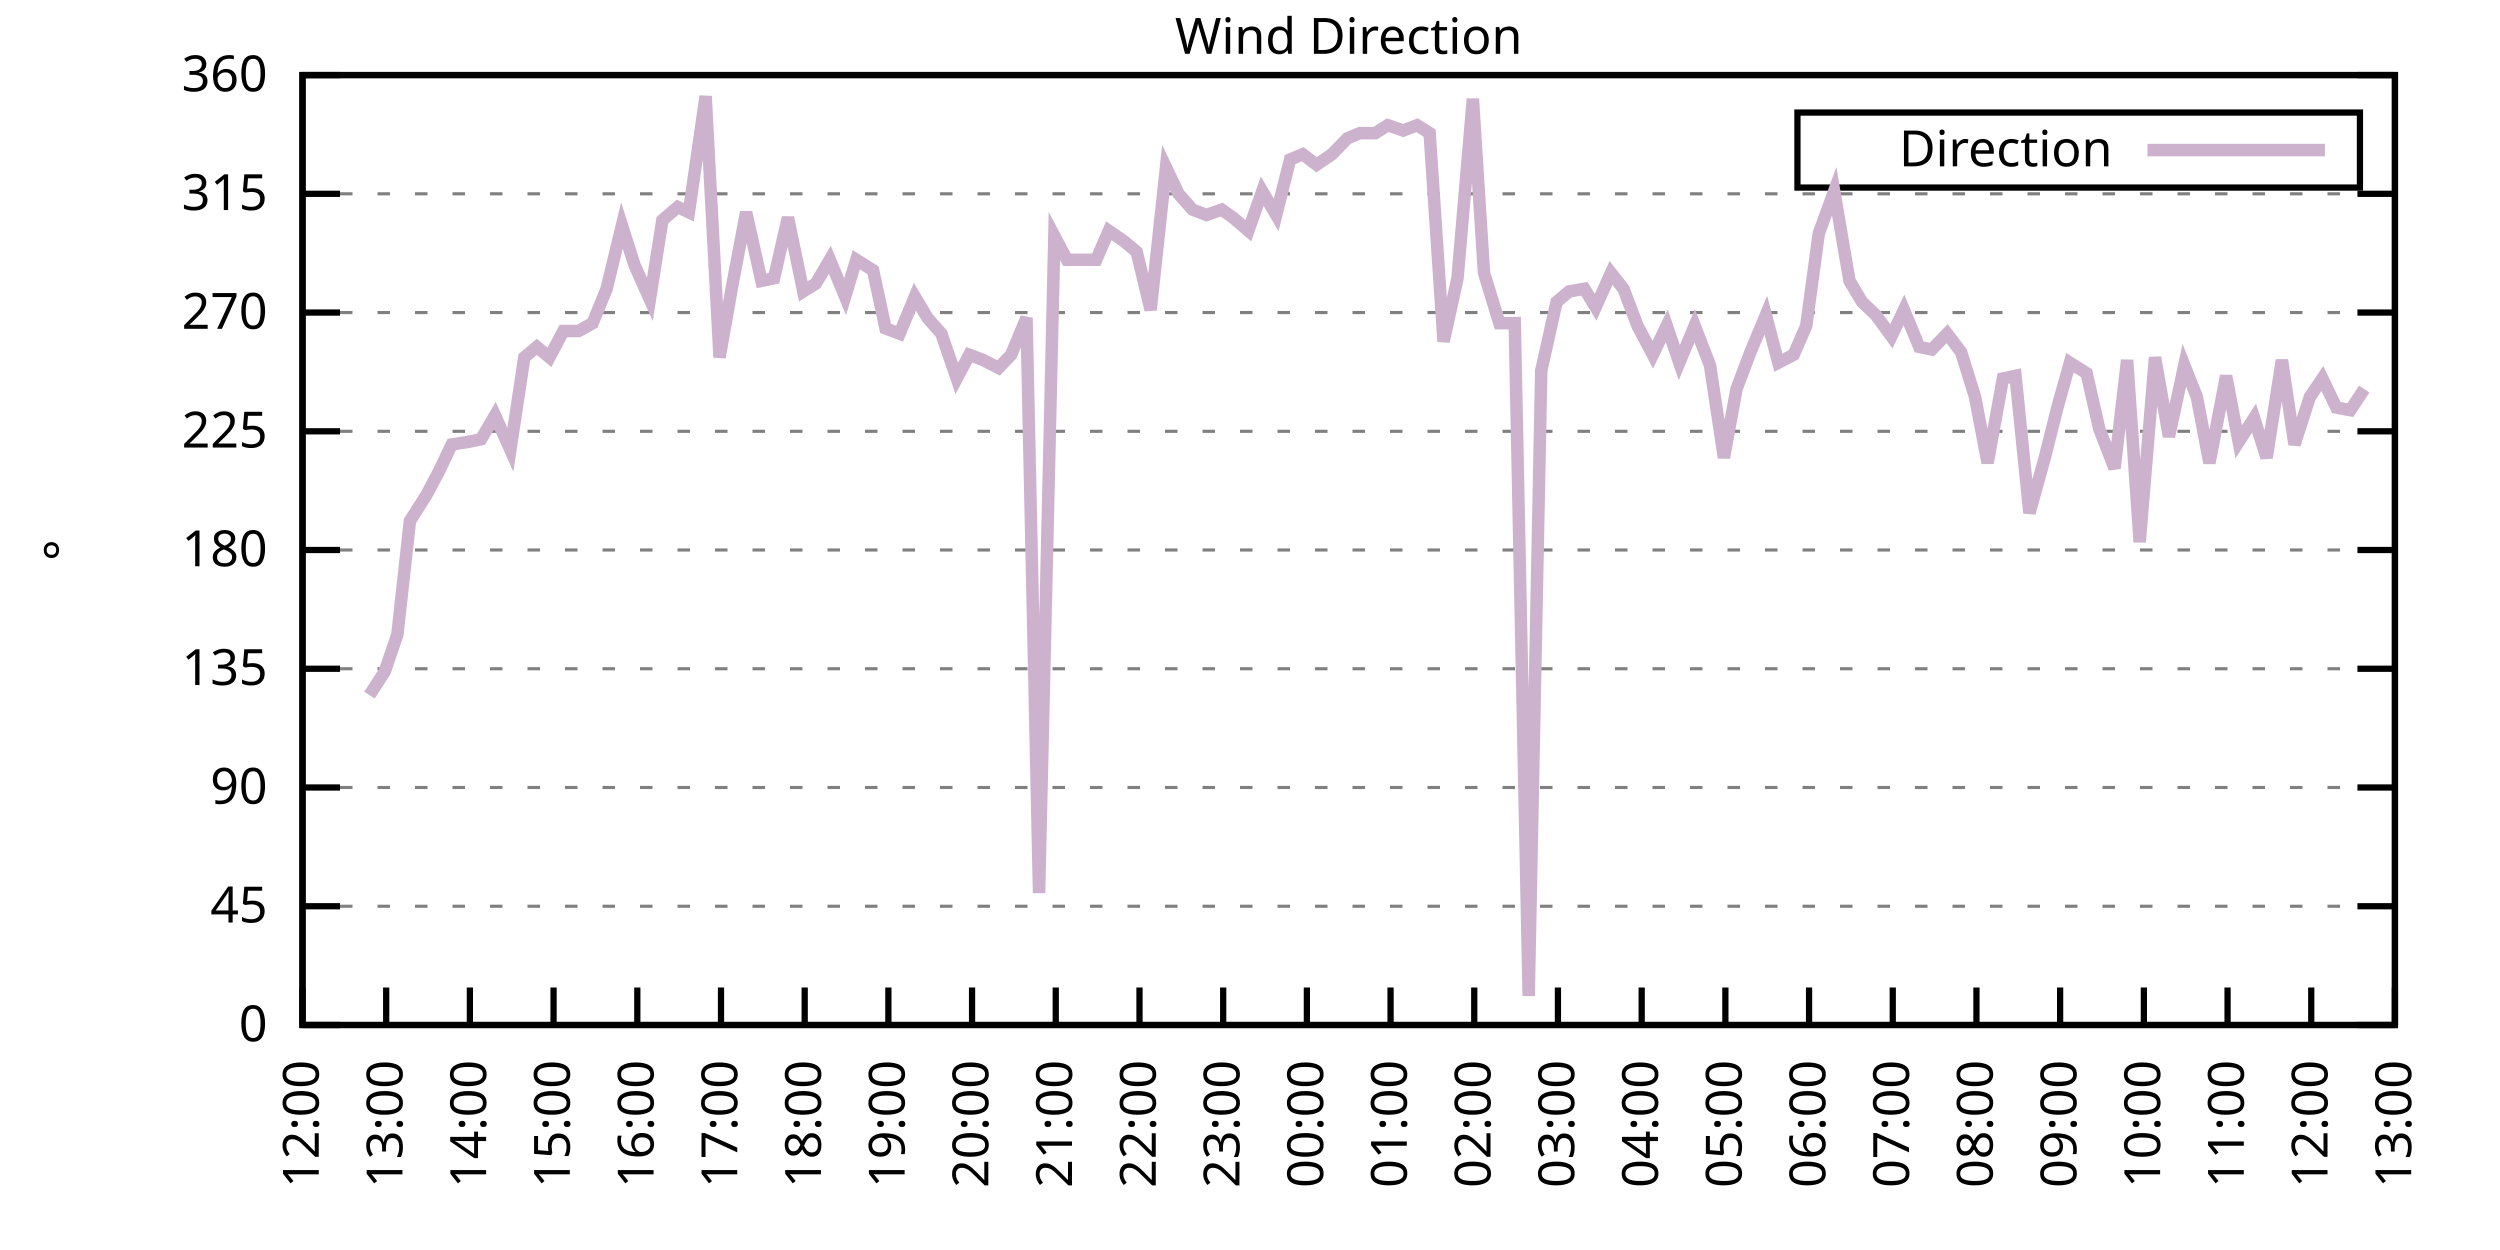
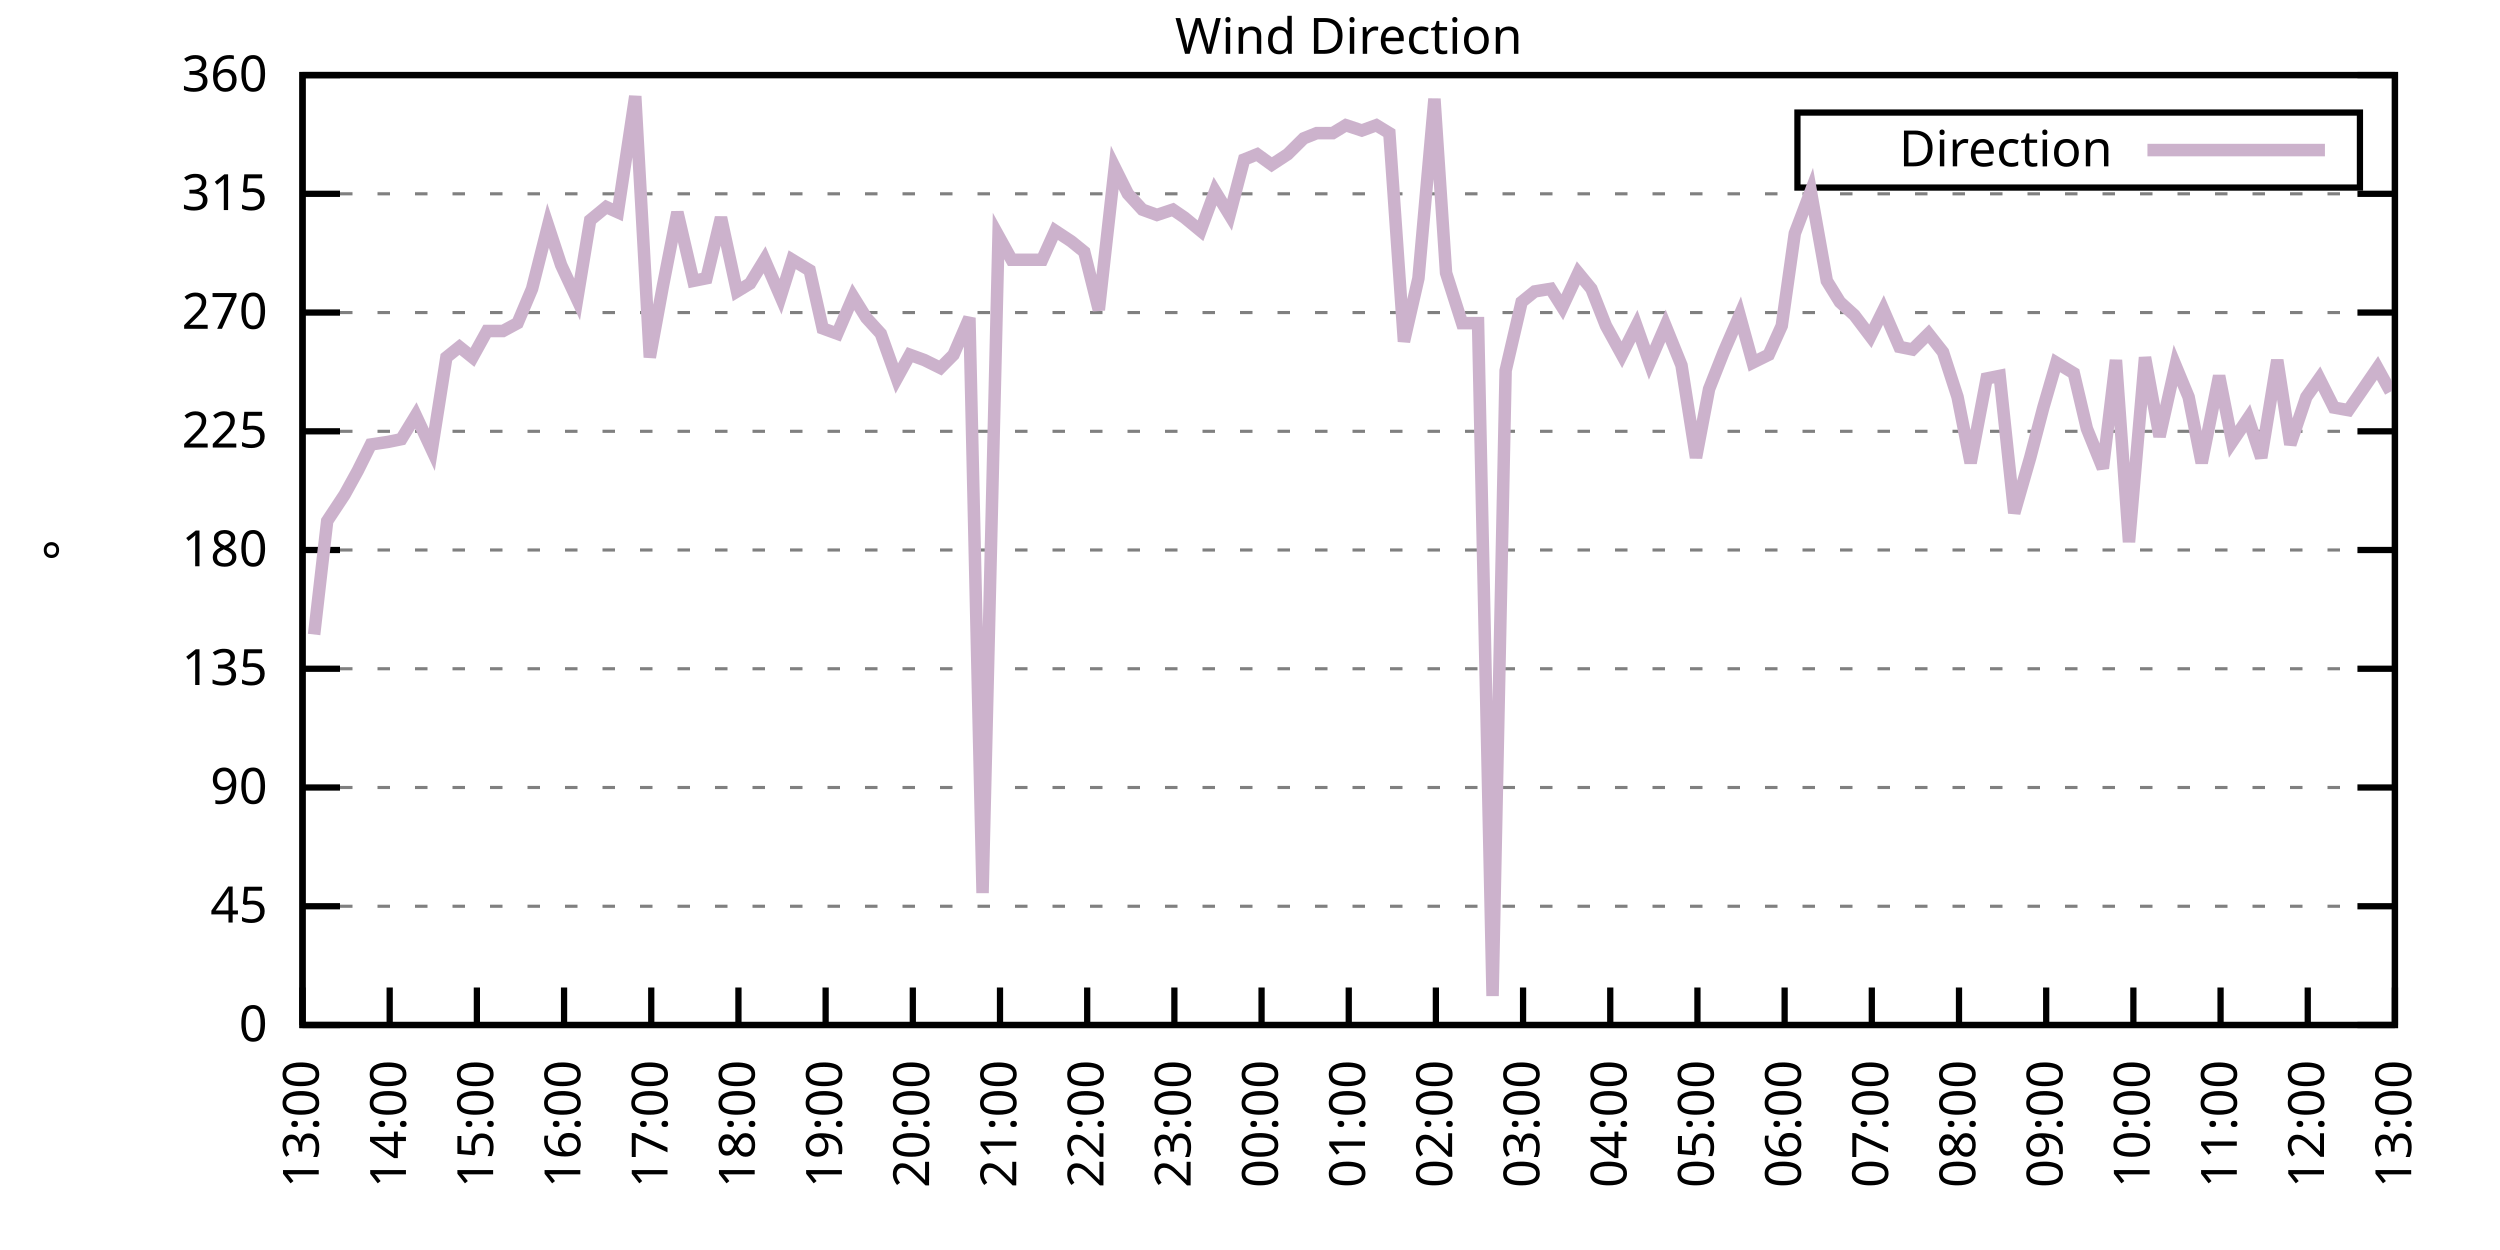
<svg xmlns="http://www.w3.org/2000/svg" xmlns:xlink="http://www.w3.org/1999/xlink" width="400" height="200" viewBox="0 0 400 200">
  <g id="gnuplot_canvas">
    <rect x="0" y="0" width="400" height="200" fill="none" />
    <defs>
      <circle id="gpDot" r="0.5" stroke-width="0.5" stroke="currentColor" />
      <path id="gpPt0" stroke-width="0.333" stroke="currentColor" d="M-1,0 h2 M0,-1 v2" />
      <path id="gpPt1" stroke-width="0.333" stroke="currentColor" d="M-1,-1 L1,1 M1,-1 L-1,1" />
      <path id="gpPt2" stroke-width="0.333" stroke="currentColor" d="M-1,0 L1,0 M0,-1 L0,1 M-1,-1 L1,1 M-1,1 L1,-1" />
      <rect id="gpPt3" stroke-width="0.333" stroke="currentColor" x="-1" y="-1" width="2" height="2" />
      <rect id="gpPt4" stroke-width="0.333" stroke="currentColor" fill="currentColor" x="-1" y="-1" width="2" height="2" />
      <circle id="gpPt5" stroke-width="0.333" stroke="currentColor" cx="0" cy="0" r="1" />
      <use xlink:href="#gpPt5" id="gpPt6" fill="currentColor" stroke="none" />
      <path id="gpPt7" stroke-width="0.333" stroke="currentColor" d="M0,-1.33 L-1.33,0.67 L1.33,0.67 z" />
      <use xlink:href="#gpPt7" id="gpPt8" fill="currentColor" stroke="none" />
      <use xlink:href="#gpPt7" id="gpPt9" stroke="currentColor" transform="rotate(180)" />
      <use xlink:href="#gpPt9" id="gpPt10" fill="currentColor" stroke="none" />
      <use xlink:href="#gpPt3" id="gpPt11" stroke="currentColor" transform="rotate(45)" />
      <use xlink:href="#gpPt11" id="gpPt12" fill="currentColor" stroke="none" />
      <path id="gpPt13" stroke-width="0.333" stroke="currentColor" d="M0,1.330 L1.265,0.411 L0.782,-1.067 L-0.782,-1.076 L-1.265,0.411 z" />
      <use xlink:href="#gpPt13" id="gpPt14" fill="currentColor" stroke="none" />
      <filter id="textbox" filterUnits="objectBoundingBox" x="0" y="0" height="1" width="1">
        <feFlood flood-color="white" flood-opacity="1" result="bgnd" />
        <feComposite in="SourceGraphic" in2="bgnd" operator="atop" />
      </filter>
      <filter id="greybox" filterUnits="objectBoundingBox" x="0" y="0" height="1" width="1">
        <feFlood flood-color="lightgrey" flood-opacity="1" result="grey" />
        <feComposite in="SourceGraphic" in2="grey" operator="atop" />
      </filter>
    </defs>
    <g fill="none" color="white" stroke="currentColor" stroke-width="1.00" stroke-linecap="butt" stroke-linejoin="miter">
</g>
    <g fill="none" color="black" stroke="currentColor" stroke-width="1.00" stroke-linecap="butt" stroke-linejoin="miter">
      <g stroke="none" shape-rendering="crispEdges">
        <polygon fill="rgb(255, 255, 255)" points="48.40,164.00 383.18,164.00 383.18,12.02 48.40,12.02 " />
      </g>
    </g>
    <g fill="none" color="black" stroke="currentColor" stroke-width="1.00" stroke-linecap="butt" stroke-linejoin="miter">
</g>
    <g fill="none" color="black" stroke="black" stroke-width="0.50" stroke-linecap="butt" stroke-linejoin="miter">
</g>
    <g fill="none" color="gray" stroke="currentColor" stroke-width="0.50" stroke-linecap="butt" stroke-linejoin="miter">
      <path stroke="gray" stroke-dasharray="2,4" class="gridline" d="M48.40,164.00 L383.19,164.00  " />
    </g>
    <g fill="none" color="gray" stroke="gray" stroke-width="1.00" stroke-linecap="butt" stroke-linejoin="miter">
</g>
    <g fill="none" color="black" stroke="currentColor" stroke-width="1.00" stroke-linecap="butt" stroke-linejoin="miter">
      <path stroke="black" d="M48.40,164.00 L54.40,164.00 M383.19,164.00 L377.19,164.00  " />
      <g transform="translate(42.80,166.60)" stroke="none" fill="black" font-family="Sans" font-size="8.00" text-anchor="end">
        <text>
          <tspan font-family="Sans"> 0</tspan>
        </text>
      </g>
    </g>
    <g fill="none" color="black" stroke="currentColor" stroke-width="1.00" stroke-linecap="butt" stroke-linejoin="miter">
</g>
    <g fill="none" color="black" stroke="black" stroke-width="0.50" stroke-linecap="butt" stroke-linejoin="miter">
</g>
    <g fill="none" color="gray" stroke="currentColor" stroke-width="0.50" stroke-linecap="butt" stroke-linejoin="miter">
      <path stroke="gray" stroke-dasharray="2,4" class="gridline" d="M48.40,145.00 L383.19,145.00  " />
    </g>
    <g fill="none" color="gray" stroke="gray" stroke-width="1.00" stroke-linecap="butt" stroke-linejoin="miter">
</g>
    <g fill="none" color="black" stroke="currentColor" stroke-width="1.00" stroke-linecap="butt" stroke-linejoin="miter">
      <path stroke="black" d="M48.40,145.00 L54.40,145.00 M383.19,145.00 L377.19,145.00  " />
      <g transform="translate(42.80,147.60)" stroke="none" fill="black" font-family="Sans" font-size="8.00" text-anchor="end">
        <text>
          <tspan font-family="Sans"> 45</tspan>
        </text>
      </g>
    </g>
    <g fill="none" color="black" stroke="currentColor" stroke-width="1.00" stroke-linecap="butt" stroke-linejoin="miter">
</g>
    <g fill="none" color="black" stroke="black" stroke-width="0.50" stroke-linecap="butt" stroke-linejoin="miter">
</g>
    <g fill="none" color="gray" stroke="currentColor" stroke-width="0.50" stroke-linecap="butt" stroke-linejoin="miter">
      <path stroke="gray" stroke-dasharray="2,4" class="gridline" d="M48.40,126.00 L383.19,126.00  " />
    </g>
    <g fill="none" color="gray" stroke="gray" stroke-width="1.00" stroke-linecap="butt" stroke-linejoin="miter">
</g>
    <g fill="none" color="black" stroke="currentColor" stroke-width="1.00" stroke-linecap="butt" stroke-linejoin="miter">
      <path stroke="black" d="M48.40,126.00 L54.40,126.00 M383.19,126.00 L377.19,126.00  " />
      <g transform="translate(42.80,128.60)" stroke="none" fill="black" font-family="Sans" font-size="8.00" text-anchor="end">
        <text>
          <tspan font-family="Sans"> 90</tspan>
        </text>
      </g>
    </g>
    <g fill="none" color="black" stroke="currentColor" stroke-width="1.00" stroke-linecap="butt" stroke-linejoin="miter">
</g>
    <g fill="none" color="black" stroke="black" stroke-width="0.50" stroke-linecap="butt" stroke-linejoin="miter">
</g>
    <g fill="none" color="gray" stroke="currentColor" stroke-width="0.50" stroke-linecap="butt" stroke-linejoin="miter">
      <path stroke="gray" stroke-dasharray="2,4" class="gridline" d="M48.40,107.00 L383.19,107.00  " />
    </g>
    <g fill="none" color="gray" stroke="gray" stroke-width="1.00" stroke-linecap="butt" stroke-linejoin="miter">
</g>
    <g fill="none" color="black" stroke="currentColor" stroke-width="1.00" stroke-linecap="butt" stroke-linejoin="miter">
      <path stroke="black" d="M48.40,107.00 L54.40,107.00 M383.19,107.00 L377.19,107.00  " />
      <g transform="translate(42.80,109.60)" stroke="none" fill="black" font-family="Sans" font-size="8.00" text-anchor="end">
        <text>
          <tspan font-family="Sans"> 135</tspan>
        </text>
      </g>
    </g>
    <g fill="none" color="black" stroke="currentColor" stroke-width="1.00" stroke-linecap="butt" stroke-linejoin="miter">
</g>
    <g fill="none" color="black" stroke="black" stroke-width="0.50" stroke-linecap="butt" stroke-linejoin="miter">
</g>
    <g fill="none" color="gray" stroke="currentColor" stroke-width="0.50" stroke-linecap="butt" stroke-linejoin="miter">
      <path stroke="gray" stroke-dasharray="2,4" class="gridline" d="M48.40,88.00 L383.19,88.00  " />
    </g>
    <g fill="none" color="gray" stroke="gray" stroke-width="1.00" stroke-linecap="butt" stroke-linejoin="miter">
</g>
    <g fill="none" color="black" stroke="currentColor" stroke-width="1.00" stroke-linecap="butt" stroke-linejoin="miter">
      <path stroke="black" d="M48.40,88.00 L54.40,88.00 M383.19,88.00 L377.19,88.00  " />
      <g transform="translate(42.80,90.60)" stroke="none" fill="black" font-family="Sans" font-size="8.00" text-anchor="end">
        <text>
          <tspan font-family="Sans"> 180</tspan>
        </text>
      </g>
    </g>
    <g fill="none" color="black" stroke="currentColor" stroke-width="1.00" stroke-linecap="butt" stroke-linejoin="miter">
</g>
    <g fill="none" color="black" stroke="black" stroke-width="0.50" stroke-linecap="butt" stroke-linejoin="miter">
</g>
    <g fill="none" color="gray" stroke="currentColor" stroke-width="0.50" stroke-linecap="butt" stroke-linejoin="miter">
      <path stroke="gray" stroke-dasharray="2,4" class="gridline" d="M48.40,69.01 L383.19,69.01  " />
    </g>
    <g fill="none" color="gray" stroke="gray" stroke-width="1.00" stroke-linecap="butt" stroke-linejoin="miter">
</g>
    <g fill="none" color="black" stroke="currentColor" stroke-width="1.00" stroke-linecap="butt" stroke-linejoin="miter">
      <path stroke="black" d="M48.40,69.01 L54.40,69.01 M383.19,69.01 L377.19,69.01  " />
      <g transform="translate(42.80,71.61)" stroke="none" fill="black" font-family="Sans" font-size="8.00" text-anchor="end">
        <text>
          <tspan font-family="Sans"> 225</tspan>
        </text>
      </g>
    </g>
    <g fill="none" color="black" stroke="currentColor" stroke-width="1.00" stroke-linecap="butt" stroke-linejoin="miter">
</g>
    <g fill="none" color="black" stroke="black" stroke-width="0.50" stroke-linecap="butt" stroke-linejoin="miter">
</g>
    <g fill="none" color="gray" stroke="currentColor" stroke-width="0.50" stroke-linecap="butt" stroke-linejoin="miter">
      <path stroke="gray" stroke-dasharray="2,4" class="gridline" d="M48.40,50.01 L383.19,50.01  " />
    </g>
    <g fill="none" color="gray" stroke="gray" stroke-width="1.00" stroke-linecap="butt" stroke-linejoin="miter">
</g>
    <g fill="none" color="black" stroke="currentColor" stroke-width="1.00" stroke-linecap="butt" stroke-linejoin="miter">
      <path stroke="black" d="M48.40,50.01 L54.40,50.01 M383.19,50.01 L377.19,50.01  " />
      <g transform="translate(42.80,52.61)" stroke="none" fill="black" font-family="Sans" font-size="8.00" text-anchor="end">
        <text>
          <tspan font-family="Sans"> 270</tspan>
        </text>
      </g>
    </g>
    <g fill="none" color="black" stroke="currentColor" stroke-width="1.00" stroke-linecap="butt" stroke-linejoin="miter">
</g>
    <g fill="none" color="black" stroke="black" stroke-width="0.50" stroke-linecap="butt" stroke-linejoin="miter">
</g>
    <g fill="none" color="gray" stroke="currentColor" stroke-width="0.50" stroke-linecap="butt" stroke-linejoin="miter">
      <path stroke="gray" stroke-dasharray="2,4" class="gridline" d="M48.40,31.01 L383.19,31.01  " />
    </g>
    <g fill="none" color="gray" stroke="gray" stroke-width="1.00" stroke-linecap="butt" stroke-linejoin="miter">
</g>
    <g fill="none" color="black" stroke="currentColor" stroke-width="1.00" stroke-linecap="butt" stroke-linejoin="miter">
      <path stroke="black" d="M48.40,31.01 L54.40,31.01 M383.19,31.01 L377.19,31.01  " />
      <g transform="translate(42.80,33.61)" stroke="none" fill="black" font-family="Sans" font-size="8.00" text-anchor="end">
        <text>
          <tspan font-family="Sans"> 315</tspan>
        </text>
      </g>
    </g>
    <g fill="none" color="black" stroke="currentColor" stroke-width="1.00" stroke-linecap="butt" stroke-linejoin="miter">
</g>
    <g fill="none" color="black" stroke="black" stroke-width="0.50" stroke-linecap="butt" stroke-linejoin="miter">
</g>
    <g fill="none" color="gray" stroke="currentColor" stroke-width="0.50" stroke-linecap="butt" stroke-linejoin="miter">
      <path stroke="gray" stroke-dasharray="2,4" class="gridline" d="M48.40,12.01 L383.19,12.01  " />
    </g>
    <g fill="none" color="gray" stroke="gray" stroke-width="1.00" stroke-linecap="butt" stroke-linejoin="miter">
</g>
    <g fill="none" color="black" stroke="currentColor" stroke-width="1.00" stroke-linecap="butt" stroke-linejoin="miter">
      <path stroke="black" d="M48.40,12.01 L54.40,12.01 M383.19,12.01 L377.19,12.01  " />
      <g transform="translate(42.80,14.61)" stroke="none" fill="black" font-family="Sans" font-size="8.00" text-anchor="end">
        <text>
          <tspan font-family="Sans"> 360</tspan>
        </text>
      </g>
    </g>
    <g fill="none" color="black" stroke="currentColor" stroke-width="1.00" stroke-linecap="butt" stroke-linejoin="miter">
      <path stroke="black" d="M48.40,164.00 L48.40,158.00  " />
      <g transform="translate(51.00,169.60) rotate(270.00)" stroke="none" fill="black" font-family="Sans" font-size="8.00" text-anchor="end">
        <text>
-           <tspan font-family="Sans">12:00</tspan>
-         </text>
-       </g>
-     </g>
-     <g fill="none" color="black" stroke="currentColor" stroke-width="1.00" stroke-linecap="butt" stroke-linejoin="miter">
-       <path stroke="black" d="M61.79,164.00 L61.79,158.00  " />
-       <g transform="translate(64.39,169.60) rotate(270.00)" stroke="none" fill="black" font-family="Sans" font-size="8.00" text-anchor="end">
-         <text>
          <tspan font-family="Sans">13:00</tspan>
        </text>
      </g>
    </g>
    <g fill="none" color="black" stroke="currentColor" stroke-width="1.00" stroke-linecap="butt" stroke-linejoin="miter">
-       <path stroke="black" d="M75.18,164.00 L75.18,158.00  " />
-       <g transform="translate(77.78,169.60) rotate(270.00)" stroke="none" fill="black" font-family="Sans" font-size="8.00" text-anchor="end">
+       <path stroke="black" d="M62.35,164.00 L62.35,158.00  " />
+       <g transform="translate(64.95,169.60) rotate(270.00)" stroke="none" fill="black" font-family="Sans" font-size="8.00" text-anchor="end">
        <text>
          <tspan font-family="Sans">14:00</tspan>
        </text>
      </g>
    </g>
    <g fill="none" color="black" stroke="currentColor" stroke-width="1.00" stroke-linecap="butt" stroke-linejoin="miter">
-       <path stroke="black" d="M88.57,164.00 L88.57,158.00  " />
-       <g transform="translate(91.17,169.60) rotate(270.00)" stroke="none" fill="black" font-family="Sans" font-size="8.00" text-anchor="end">
+       <path stroke="black" d="M76.30,164.00 L76.30,158.00  " />
+       <g transform="translate(78.90,169.60) rotate(270.00)" stroke="none" fill="black" font-family="Sans" font-size="8.00" text-anchor="end">
        <text>
          <tspan font-family="Sans">15:00</tspan>
        </text>
      </g>
    </g>
    <g fill="none" color="black" stroke="currentColor" stroke-width="1.00" stroke-linecap="butt" stroke-linejoin="miter">
-       <path stroke="black" d="M101.97,164.00 L101.97,158.00  " />
-       <g transform="translate(104.57,169.60) rotate(270.00)" stroke="none" fill="black" font-family="Sans" font-size="8.00" text-anchor="end">
+       <path stroke="black" d="M90.25,164.00 L90.25,158.00  " />
+       <g transform="translate(92.85,169.60) rotate(270.00)" stroke="none" fill="black" font-family="Sans" font-size="8.00" text-anchor="end">
        <text>
          <tspan font-family="Sans">16:00</tspan>
        </text>
      </g>
    </g>
    <g fill="none" color="black" stroke="currentColor" stroke-width="1.00" stroke-linecap="butt" stroke-linejoin="miter">
-       <path stroke="black" d="M115.36,164.00 L115.36,158.00  " />
-       <g transform="translate(117.96,169.60) rotate(270.00)" stroke="none" fill="black" font-family="Sans" font-size="8.00" text-anchor="end">
+       <path stroke="black" d="M104.20,164.00 L104.20,158.00  " />
+       <g transform="translate(106.80,169.60) rotate(270.00)" stroke="none" fill="black" font-family="Sans" font-size="8.00" text-anchor="end">
        <text>
          <tspan font-family="Sans">17:00</tspan>
        </text>
      </g>
    </g>
    <g fill="none" color="black" stroke="currentColor" stroke-width="1.00" stroke-linecap="butt" stroke-linejoin="miter">
-       <path stroke="black" d="M128.75,164.00 L128.75,158.00  " />
-       <g transform="translate(131.35,169.60) rotate(270.00)" stroke="none" fill="black" font-family="Sans" font-size="8.00" text-anchor="end">
+       <path stroke="black" d="M118.15,164.00 L118.15,158.00  " />
+       <g transform="translate(120.75,169.60) rotate(270.00)" stroke="none" fill="black" font-family="Sans" font-size="8.00" text-anchor="end">
        <text>
          <tspan font-family="Sans">18:00</tspan>
        </text>
      </g>
    </g>
    <g fill="none" color="black" stroke="currentColor" stroke-width="1.00" stroke-linecap="butt" stroke-linejoin="miter">
-       <path stroke="black" d="M142.14,164.00 L142.14,158.00  " />
-       <g transform="translate(144.74,169.60) rotate(270.00)" stroke="none" fill="black" font-family="Sans" font-size="8.00" text-anchor="end">
+       <path stroke="black" d="M132.10,164.00 L132.10,158.00  " />
+       <g transform="translate(134.70,169.60) rotate(270.00)" stroke="none" fill="black" font-family="Sans" font-size="8.00" text-anchor="end">
        <text>
          <tspan font-family="Sans">19:00</tspan>
        </text>
      </g>
    </g>
    <g fill="none" color="black" stroke="currentColor" stroke-width="1.00" stroke-linecap="butt" stroke-linejoin="miter">
-       <path stroke="black" d="M155.53,164.00 L155.53,158.00  " />
-       <g transform="translate(158.13,169.60) rotate(270.00)" stroke="none" fill="black" font-family="Sans" font-size="8.00" text-anchor="end">
+       <path stroke="black" d="M146.05,164.00 L146.05,158.00  " />
+       <g transform="translate(148.65,169.60) rotate(270.00)" stroke="none" fill="black" font-family="Sans" font-size="8.00" text-anchor="end">
        <text>
          <tspan font-family="Sans">20:00</tspan>
        </text>
      </g>
    </g>
    <g fill="none" color="black" stroke="currentColor" stroke-width="1.00" stroke-linecap="butt" stroke-linejoin="miter">
-       <path stroke="black" d="M168.92,164.00 L168.92,158.00  " />
-       <g transform="translate(171.52,169.60) rotate(270.00)" stroke="none" fill="black" font-family="Sans" font-size="8.00" text-anchor="end">
+       <path stroke="black" d="M160.00,164.00 L160.00,158.00  " />
+       <g transform="translate(162.60,169.60) rotate(270.00)" stroke="none" fill="black" font-family="Sans" font-size="8.00" text-anchor="end">
        <text>
          <tspan font-family="Sans">21:00</tspan>
        </text>
      </g>
    </g>
    <g fill="none" color="black" stroke="currentColor" stroke-width="1.00" stroke-linecap="butt" stroke-linejoin="miter">
-       <path stroke="black" d="M182.32,164.00 L182.32,158.00  " />
-       <g transform="translate(184.92,169.60) rotate(270.00)" stroke="none" fill="black" font-family="Sans" font-size="8.00" text-anchor="end">
+       <path stroke="black" d="M173.95,164.00 L173.95,158.00  " />
+       <g transform="translate(176.55,169.60) rotate(270.00)" stroke="none" fill="black" font-family="Sans" font-size="8.00" text-anchor="end">
        <text>
          <tspan font-family="Sans">22:00</tspan>
        </text>
      </g>
    </g>
    <g fill="none" color="black" stroke="currentColor" stroke-width="1.00" stroke-linecap="butt" stroke-linejoin="miter">
-       <path stroke="black" d="M195.71,164.00 L195.71,158.00  " />
-       <g transform="translate(198.31,169.60) rotate(270.00)" stroke="none" fill="black" font-family="Sans" font-size="8.00" text-anchor="end">
+       <path stroke="black" d="M187.90,164.00 L187.90,158.00  " />
+       <g transform="translate(190.50,169.60) rotate(270.00)" stroke="none" fill="black" font-family="Sans" font-size="8.00" text-anchor="end">
        <text>
          <tspan font-family="Sans">23:00</tspan>
        </text>
      </g>
    </g>
    <g fill="none" color="black" stroke="currentColor" stroke-width="1.00" stroke-linecap="butt" stroke-linejoin="miter">
-       <path stroke="black" d="M209.10,164.00 L209.10,158.00  " />
-       <g transform="translate(211.70,169.60) rotate(270.00)" stroke="none" fill="black" font-family="Sans" font-size="8.00" text-anchor="end">
+       <path stroke="black" d="M201.85,164.00 L201.85,158.00  " />
+       <g transform="translate(204.45,169.60) rotate(270.00)" stroke="none" fill="black" font-family="Sans" font-size="8.00" text-anchor="end">
        <text>
          <tspan font-family="Sans">00:00</tspan>
        </text>
      </g>
    </g>
    <g fill="none" color="black" stroke="currentColor" stroke-width="1.00" stroke-linecap="butt" stroke-linejoin="miter">
-       <path stroke="black" d="M222.49,164.00 L222.49,158.00  " />
-       <g transform="translate(225.09,169.60) rotate(270.00)" stroke="none" fill="black" font-family="Sans" font-size="8.00" text-anchor="end">
+       <path stroke="black" d="M215.80,164.00 L215.80,158.00  " />
+       <g transform="translate(218.40,169.60) rotate(270.00)" stroke="none" fill="black" font-family="Sans" font-size="8.00" text-anchor="end">
        <text>
          <tspan font-family="Sans">01:00</tspan>
        </text>
      </g>
    </g>
    <g fill="none" color="black" stroke="currentColor" stroke-width="1.00" stroke-linecap="butt" stroke-linejoin="miter">
-       <path stroke="black" d="M235.88,164.00 L235.88,158.00  " />
-       <g transform="translate(238.48,169.60) rotate(270.00)" stroke="none" fill="black" font-family="Sans" font-size="8.00" text-anchor="end">
+       <path stroke="black" d="M229.74,164.00 L229.74,158.00  " />
+       <g transform="translate(232.34,169.60) rotate(270.00)" stroke="none" fill="black" font-family="Sans" font-size="8.00" text-anchor="end">
        <text>
          <tspan font-family="Sans">02:00</tspan>
        </text>
      </g>
    </g>
    <g fill="none" color="black" stroke="currentColor" stroke-width="1.00" stroke-linecap="butt" stroke-linejoin="miter">
-       <path stroke="black" d="M249.27,164.00 L249.27,158.00  " />
-       <g transform="translate(251.87,169.60) rotate(270.00)" stroke="none" fill="black" font-family="Sans" font-size="8.00" text-anchor="end">
+       <path stroke="black" d="M243.69,164.00 L243.69,158.00  " />
+       <g transform="translate(246.29,169.60) rotate(270.00)" stroke="none" fill="black" font-family="Sans" font-size="8.00" text-anchor="end">
        <text>
          <tspan font-family="Sans">03:00</tspan>
        </text>
      </g>
    </g>
    <g fill="none" color="black" stroke="currentColor" stroke-width="1.00" stroke-linecap="butt" stroke-linejoin="miter">
-       <path stroke="black" d="M262.67,164.00 L262.67,158.00  " />
-       <g transform="translate(265.27,169.60) rotate(270.00)" stroke="none" fill="black" font-family="Sans" font-size="8.00" text-anchor="end">
+       <path stroke="black" d="M257.64,164.00 L257.64,158.00  " />
+       <g transform="translate(260.24,169.60) rotate(270.00)" stroke="none" fill="black" font-family="Sans" font-size="8.00" text-anchor="end">
        <text>
          <tspan font-family="Sans">04:00</tspan>
        </text>
      </g>
    </g>
    <g fill="none" color="black" stroke="currentColor" stroke-width="1.00" stroke-linecap="butt" stroke-linejoin="miter">
-       <path stroke="black" d="M276.06,164.00 L276.06,158.00  " />
-       <g transform="translate(278.66,169.60) rotate(270.00)" stroke="none" fill="black" font-family="Sans" font-size="8.00" text-anchor="end">
+       <path stroke="black" d="M271.59,164.00 L271.59,158.00  " />
+       <g transform="translate(274.19,169.60) rotate(270.00)" stroke="none" fill="black" font-family="Sans" font-size="8.00" text-anchor="end">
        <text>
          <tspan font-family="Sans">05:00</tspan>
        </text>
      </g>
    </g>
    <g fill="none" color="black" stroke="currentColor" stroke-width="1.00" stroke-linecap="butt" stroke-linejoin="miter">
-       <path stroke="black" d="M289.45,164.00 L289.45,158.00  " />
-       <g transform="translate(292.05,169.60) rotate(270.00)" stroke="none" fill="black" font-family="Sans" font-size="8.00" text-anchor="end">
+       <path stroke="black" d="M285.54,164.00 L285.54,158.00  " />
+       <g transform="translate(288.14,169.60) rotate(270.00)" stroke="none" fill="black" font-family="Sans" font-size="8.00" text-anchor="end">
        <text>
          <tspan font-family="Sans">06:00</tspan>
        </text>
      </g>
    </g>
    <g fill="none" color="black" stroke="currentColor" stroke-width="1.00" stroke-linecap="butt" stroke-linejoin="miter">
-       <path stroke="black" d="M302.84,164.00 L302.84,158.00  " />
-       <g transform="translate(305.44,169.60) rotate(270.00)" stroke="none" fill="black" font-family="Sans" font-size="8.00" text-anchor="end">
+       <path stroke="black" d="M299.49,164.00 L299.49,158.00  " />
+       <g transform="translate(302.09,169.60) rotate(270.00)" stroke="none" fill="black" font-family="Sans" font-size="8.00" text-anchor="end">
        <text>
          <tspan font-family="Sans">07:00</tspan>
        </text>
      </g>
    </g>
    <g fill="none" color="black" stroke="currentColor" stroke-width="1.00" stroke-linecap="butt" stroke-linejoin="miter">
-       <path stroke="black" d="M316.23,164.00 L316.23,158.00  " />
-       <g transform="translate(318.83,169.60) rotate(270.00)" stroke="none" fill="black" font-family="Sans" font-size="8.00" text-anchor="end">
+       <path stroke="black" d="M313.44,164.00 L313.44,158.00  " />
+       <g transform="translate(316.04,169.60) rotate(270.00)" stroke="none" fill="black" font-family="Sans" font-size="8.00" text-anchor="end">
        <text>
          <tspan font-family="Sans">08:00</tspan>
        </text>
      </g>
    </g>
    <g fill="none" color="black" stroke="currentColor" stroke-width="1.00" stroke-linecap="butt" stroke-linejoin="miter">
-       <path stroke="black" d="M329.62,164.00 L329.62,158.00  " />
-       <g transform="translate(332.22,169.60) rotate(270.00)" stroke="none" fill="black" font-family="Sans" font-size="8.00" text-anchor="end">
+       <path stroke="black" d="M327.39,164.00 L327.39,158.00  " />
+       <g transform="translate(329.99,169.60) rotate(270.00)" stroke="none" fill="black" font-family="Sans" font-size="8.00" text-anchor="end">
        <text>
          <tspan font-family="Sans">09:00</tspan>
        </text>
      </g>
    </g>
    <g fill="none" color="black" stroke="currentColor" stroke-width="1.00" stroke-linecap="butt" stroke-linejoin="miter">
-       <path stroke="black" d="M343.02,164.00 L343.02,158.00  " />
-       <g transform="translate(345.62,169.60) rotate(270.00)" stroke="none" fill="black" font-family="Sans" font-size="8.00" text-anchor="end">
+       <path stroke="black" d="M341.34,164.00 L341.34,158.00  " />
+       <g transform="translate(343.94,169.60) rotate(270.00)" stroke="none" fill="black" font-family="Sans" font-size="8.00" text-anchor="end">
        <text>
          <tspan font-family="Sans">10:00</tspan>
        </text>
      </g>
    </g>
    <g fill="none" color="black" stroke="currentColor" stroke-width="1.00" stroke-linecap="butt" stroke-linejoin="miter">
-       <path stroke="black" d="M356.41,164.00 L356.41,158.00  " />
-       <g transform="translate(359.01,169.60) rotate(270.00)" stroke="none" fill="black" font-family="Sans" font-size="8.00" text-anchor="end">
+       <path stroke="black" d="M355.29,164.00 L355.29,158.00  " />
+       <g transform="translate(357.89,169.60) rotate(270.00)" stroke="none" fill="black" font-family="Sans" font-size="8.00" text-anchor="end">
        <text>
          <tspan font-family="Sans">11:00</tspan>
        </text>
      </g>
    </g>
    <g fill="none" color="black" stroke="currentColor" stroke-width="1.00" stroke-linecap="butt" stroke-linejoin="miter">
-       <path stroke="black" d="M369.80,164.00 L369.80,158.00  " />
-       <g transform="translate(372.40,169.60) rotate(270.00)" stroke="none" fill="black" font-family="Sans" font-size="8.00" text-anchor="end">
+       <path stroke="black" d="M369.24,164.00 L369.24,158.00  " />
+       <g transform="translate(371.84,169.60) rotate(270.00)" stroke="none" fill="black" font-family="Sans" font-size="8.00" text-anchor="end">
        <text>
          <tspan font-family="Sans">12:00</tspan>
        </text>
      </g>
    </g>
    <g fill="none" color="black" stroke="currentColor" stroke-width="1.00" stroke-linecap="butt" stroke-linejoin="miter">
      <path stroke="black" d="M383.19,164.00 L383.19,158.00  " />
      <g transform="translate(385.79,169.60) rotate(270.00)" stroke="none" fill="black" font-family="Sans" font-size="8.00" text-anchor="end">
        <text>
          <tspan font-family="Sans">13:00</tspan>
        </text>
      </g>
    </g>
    <g fill="none" color="black" stroke="currentColor" stroke-width="1.00" stroke-linecap="butt" stroke-linejoin="miter">
</g>
    <g fill="none" color="black" stroke="currentColor" stroke-width="1.00" stroke-linecap="butt" stroke-linejoin="miter">
      <path stroke="black" d="M48.40,12.01 L48.40,164.00 L383.19,164.00 L383.19,12.01 L48.40,12.01 Z  " />
    </g>
    <g fill="none" color="black" stroke="currentColor" stroke-width="1.00" stroke-linecap="butt" stroke-linejoin="miter">
</g>
    <g fill="none" color="black" stroke="currentColor" stroke-width="1.00" stroke-linecap="butt" stroke-linejoin="miter">
      <path stroke="black" d="M287.59,30.01 L287.59,18.01 L377.59,18.01 L377.59,30.01 L287.59,30.01 Z  " />
    </g>
    <g id="Wind_direction_plot_1">
      <g fill="none" color="white" stroke="black" stroke-width="2.00" stroke-linecap="butt" stroke-linejoin="miter">
</g>
      <g fill="none" color="black" stroke="currentColor" stroke-width="2.00" stroke-linecap="butt" stroke-linejoin="miter">
        <g transform="translate(337.99,26.61)" stroke="none" fill="black" font-family="Sans" font-size="8.00" text-anchor="end">
          <text>
            <tspan font-family="Sans">Direction</tspan>
          </text>
        </g>
      </g>
      <g fill="none" color="black" stroke="currentColor" stroke-width="2.00" stroke-linecap="butt" stroke-linejoin="miter">
-         <path stroke="rgb(204, 178, 204)" d="M343.59,24.01 L371.99,24.01 M59.11,111.23 L61.57,107.43 L63.58,101.52 L65.59,83.36 L68.26,79.14 L70.27,75.34   L72.28,71.12 L74.96,70.70 L76.97,70.27 L79.20,66.47 L81.66,71.96 L83.89,57.18 L85.90,55.50 L87.91,57.18   L90.14,52.96 L92.59,52.96 L94.82,51.70 L97.06,46.21 L99.51,36.08 L101.52,42.41 L103.98,47.90 L105.98,35.23   L108.44,33.12 L110.22,33.96 L112.90,15.39 L115.13,57.18 L117.14,45.79 L119.38,33.96 L121.83,44.94 L123.84,44.52   L126.07,34.81 L128.53,46.63 L130.54,45.36 L132.77,41.56 L135.22,47.47 L137.01,41.56 L139.69,43.25 L141.69,52.54   L143.93,53.39 L146.38,47.47 L148.39,50.85 L150.62,53.39 L153.08,60.56 L155.09,56.76 L157.32,57.61 L159.77,58.87   L161.78,56.76 L164.24,50.85 L166.25,142.89 L168.70,37.76 L170.71,41.56 L173.17,41.56 L175.40,41.56 L177.41,36.92   L179.86,38.61 L181.87,40.30 L184.10,49.59 L186.56,26.79 L188.57,31.01 L190.80,33.54 L193.03,34.39 L195.48,33.54   L197.27,34.81 L199.73,36.92 L201.96,30.59 L204.19,34.39 L206.42,25.52 L208.43,24.68 L210.66,26.36 L213.12,24.68   L215.57,22.14 L217.58,21.30 L220.04,21.30 L222.04,20.03 L224.50,20.88 L226.73,20.03 L228.74,21.30 L230.97,54.65   L233.20,44.52 L235.66,15.81 L237.44,43.67 L239.90,51.70 L242.36,51.70 L244.59,159.36 L246.60,59.30 L249.05,48.32   L251.06,46.63 L253.51,46.21 L255.30,49.16 L257.76,43.67 L259.76,46.21 L262.00,52.12 L264.45,56.76 L266.68,52.12   L268.69,58.03 L271.15,52.12 L273.60,58.45 L275.83,73.23 L277.84,62.25 L280.07,56.34 L282.53,50.43 L284.54,58.03   L286.99,56.76 L289.00,52.12 L291.01,37.34 L293.47,30.59 L295.92,44.94 L297.93,48.32 L300.16,50.43 L302.62,53.81   L304.63,49.59 L307.08,55.50 L309.09,55.92 L311.54,53.39 L313.78,56.34 L316.01,63.52 L318.02,74.07 L320.47,60.56   L322.48,60.14 L324.71,82.09 L327.17,73.23 L329.18,65.21 L331.19,58.03 L333.86,59.72 L335.87,68.58 L338.33,74.92   L340.34,57.61 L342.35,86.74 L344.80,57.18 L347.03,69.85 L349.49,58.45 L351.50,63.52 L353.51,74.07 L356.18,60.14   L358.19,70.70 L360.65,66.90 L362.66,73.23 L365.11,57.61 L367.12,71.12 L369.58,63.52 L371.58,60.56 L373.82,65.21   L376.05,65.63 L378.28,62.25  " />
+         <path stroke="rgb(204, 178, 204)" d="M343.59,24.01 L371.99,24.01 M50.26,101.52 L52.35,83.36 L55.14,79.14 L57.23,75.34 L59.33,71.12 L62.12,70.70   L64.21,70.27 L66.53,66.47 L69.09,71.96 L71.42,57.18 L73.51,55.50 L75.60,57.18 L77.93,52.96 L80.48,52.96   L82.81,51.70 L85.13,46.21 L87.69,36.08 L89.78,42.41 L92.34,47.90 L94.43,35.23 L96.99,33.12 L98.85,33.96   L101.64,15.39 L103.97,57.18 L106.06,45.79 L108.38,33.96 L110.94,44.94 L113.03,44.52 L115.36,34.81 L117.92,46.63   L120.01,45.36 L122.33,41.56 L124.89,47.47 L126.75,41.56 L129.54,43.25 L131.63,52.54 L133.96,53.39 L136.51,47.47   L138.61,50.85 L140.93,53.39 L143.49,60.56 L145.58,56.76 L147.91,57.61 L150.46,58.87 L152.56,56.76 L155.11,50.85   L157.21,142.89 L159.76,37.76 L161.86,41.56 L164.41,41.56 L166.74,41.56 L168.83,36.92 L171.39,38.61 L173.48,40.30   L175.81,49.59 L178.36,26.79 L180.46,31.01 L182.78,33.54 L185.11,34.39 L187.66,33.54 L189.52,34.81 L192.08,36.92   L194.41,30.59 L196.73,34.39 L199.06,25.52 L201.15,24.68 L203.47,26.36 L206.03,24.68 L208.59,22.14 L210.68,21.30   L213.24,21.30 L215.33,20.03 L217.89,20.88 L220.21,20.03 L222.30,21.30 L224.63,54.65 L226.95,44.52 L229.51,15.81   L231.37,43.67 L233.93,51.70 L236.49,51.70 L238.81,159.36 L240.90,59.30 L243.46,48.32 L245.55,46.63 L248.11,46.21   L249.97,49.16 L252.53,43.67 L254.62,46.21 L256.95,52.12 L259.50,56.76 L261.83,52.12 L263.92,58.03 L266.48,52.12   L269.04,58.45 L271.36,73.23 L273.45,62.25 L275.78,56.34 L278.34,50.43 L280.43,58.03 L282.99,56.76 L285.08,52.12   L287.17,37.34 L289.73,30.59 L292.29,44.94 L294.38,48.32 L296.70,50.43 L299.26,53.81 L301.35,49.59 L303.91,55.50   L306.00,55.92 L308.56,53.39 L310.88,56.34 L313.21,63.52 L315.30,74.07 L317.86,60.56 L319.95,60.14 L322.28,82.09   L324.83,73.23 L326.93,65.21 L329.02,58.03 L331.81,59.72 L333.90,68.58 L336.46,74.92 L338.55,57.61 L340.64,86.74   L343.20,57.18 L345.53,69.85 L348.08,58.45 L350.18,63.52 L352.27,74.07 L355.06,60.14 L357.15,70.70 L359.71,66.90   L361.80,73.23 L364.36,57.61 L366.45,71.12 L369.01,63.52 L371.10,60.56 L373.43,65.21 L375.75,65.63 L378.08,62.25   L380.40,58.87 L382.49,62.67  " />
      </g>
    </g>
    <g fill="none" color="black" stroke="currentColor" stroke-width="2.00" stroke-linecap="butt" stroke-linejoin="miter">
</g>
    <g fill="none" color="black" stroke="black" stroke-width="1.00" stroke-linecap="butt" stroke-linejoin="miter">
</g>
    <g fill="none" color="black" stroke="currentColor" stroke-width="1.00" stroke-linecap="butt" stroke-linejoin="miter">
      <path stroke="black" d="M48.40,12.01 L48.40,164.00 L383.19,164.00 L383.19,12.01 L48.40,12.01 Z  " />
      <g transform="translate(12.80,88.01) rotate(270.00)" stroke="none" fill="black" font-family="Sans" font-size="8.00" text-anchor="middle">
        <text>
          <tspan font-family="Sans">°</tspan>
        </text>
      </g>
    </g>
    <g fill="none" color="black" stroke="currentColor" stroke-width="1.00" stroke-linecap="butt" stroke-linejoin="miter">
</g>
    <g fill="none" color="black" stroke="currentColor" stroke-width="1.00" stroke-linecap="butt" stroke-linejoin="miter">
      <g transform="translate(215.79,8.61)" stroke="none" fill="black" font-family="Sans" font-size="8.00" text-anchor="middle">
        <text>
          <tspan font-family="Sans">Wind Direction</tspan>
        </text>
      </g>
    </g>
    <g fill="none" color="black" stroke="currentColor" stroke-width="1.00" stroke-linecap="butt" stroke-linejoin="miter">
</g>
  </g>
</svg>
